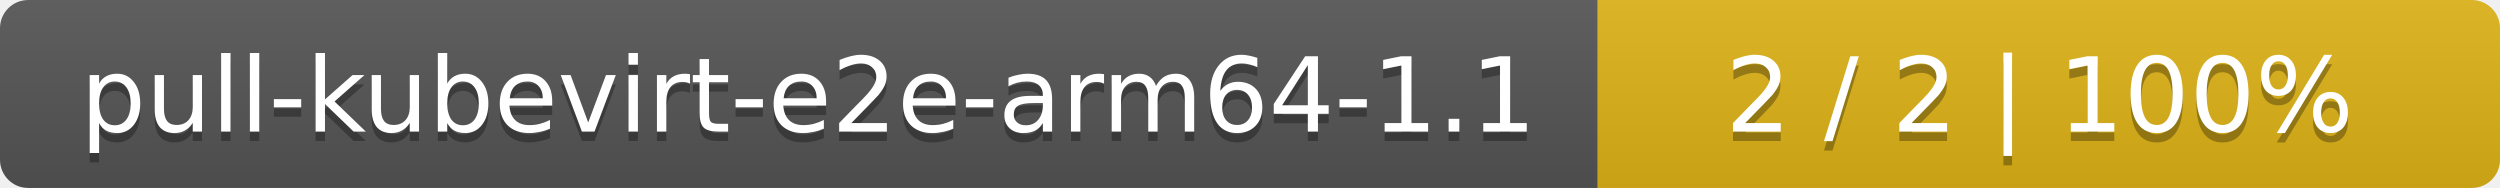
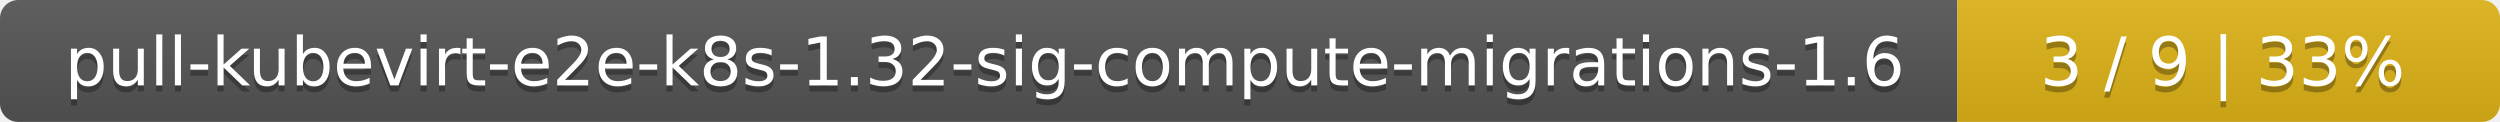
- <svg xmlns="http://www.w3.org/2000/svg" width="266" height="20">
+ <svg xmlns="http://www.w3.org/2000/svg" width="410" height="20">
  <linearGradient id="smooth" x2="0" y2="100%">
    <stop offset="0" stop-color="#bbb" stop-opacity=".1" />
    <stop offset="1" stop-opacity=".1" />
  </linearGradient>
  <mask id="round">
-     <rect width="266" height="20" rx="3" fill="#fff" />
+     <rect width="410" height="20" rx="3" fill="#fff" />
  </mask>
  <g mask="url(#round)">
-     <rect width="170" height="20" fill="#555" />
-     <rect x="170" width="96" height="20" fill="#dfb317" />
-     <rect width="266" height="20" fill="url(#smooth)" />
+     <rect width="321" height="20" fill="#555" />
+     <rect x="321" width="89" height="20" fill="#dfb317" />
+     <rect width="410" height="20" fill="url(#smooth)" />
  </g>
  <g fill="#fff" text-anchor="middle" font-family="DejaVu Sans,Verdana,Geneva,sans-serif" font-size="11">
-     <text x="86" y="15" fill="#010101" fill-opacity=".3">pull-kubevirt-e2e-arm64-1.1</text>
-     <text x="86" y="14">pull-kubevirt-e2e-arm64-1.1</text>
-     <text x="217" y="15" fill="#010101" fill-opacity=".3">2 / 2    |    100%</text>
-     <text x="217" y="14">2 / 2    |    100%</text>
+     <text x="161.5" y="15" fill="#010101" fill-opacity=".3">pull-kubevirt-e2e-k8s-1.32-sig-compute-migrations-1.6</text>
+     <text x="161.5" y="14">pull-kubevirt-e2e-k8s-1.32-sig-compute-migrations-1.6</text>
+     <text x="364.5" y="15" fill="#010101" fill-opacity=".3">3 / 9    |    33%</text>
+     <text x="364.5" y="14">3 / 9    |    33%</text>
  </g>
</svg>
